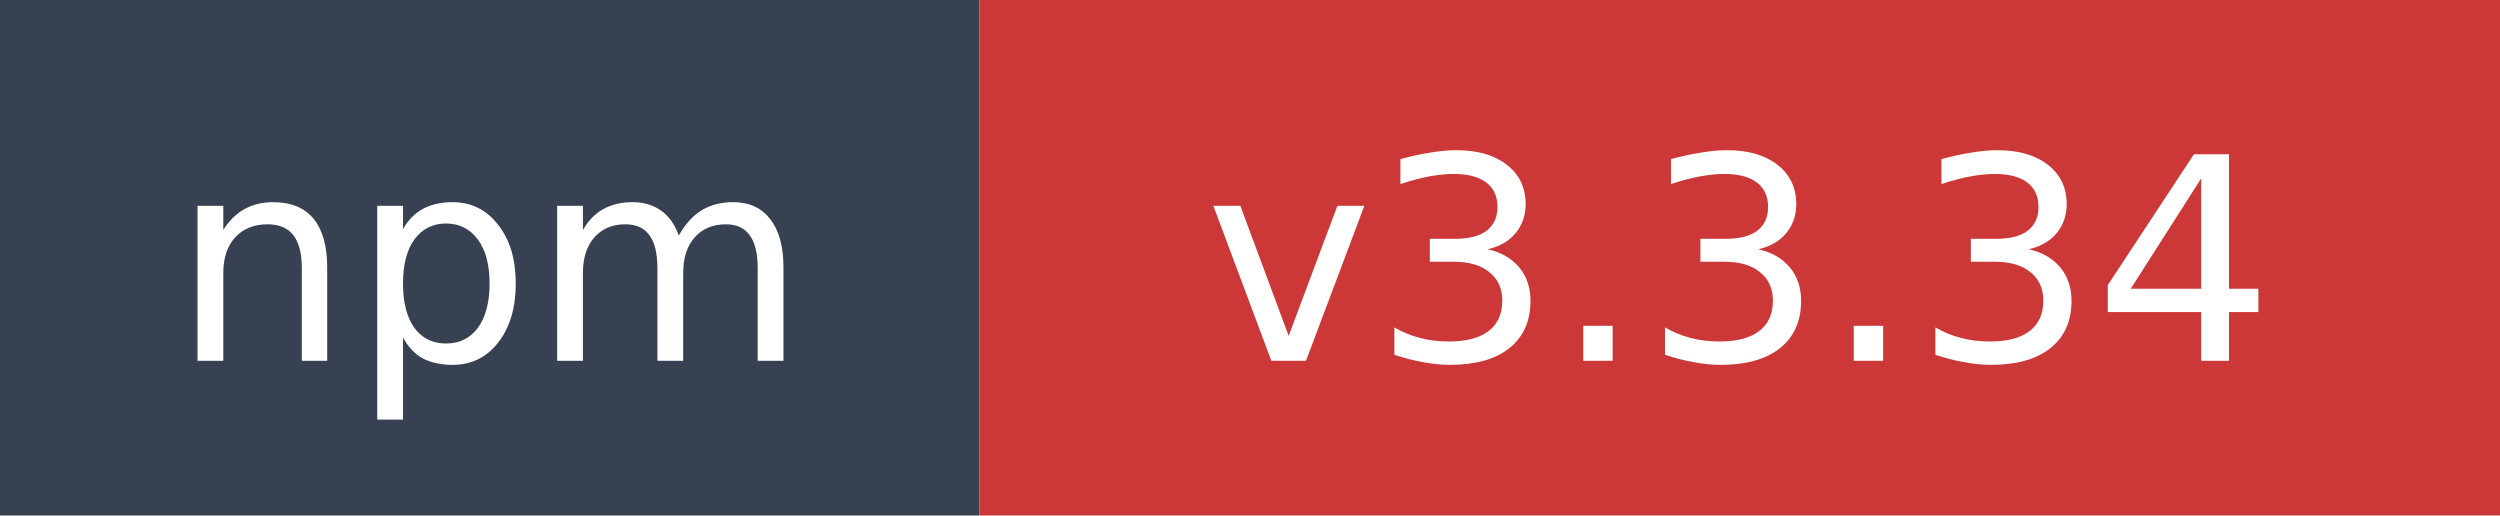
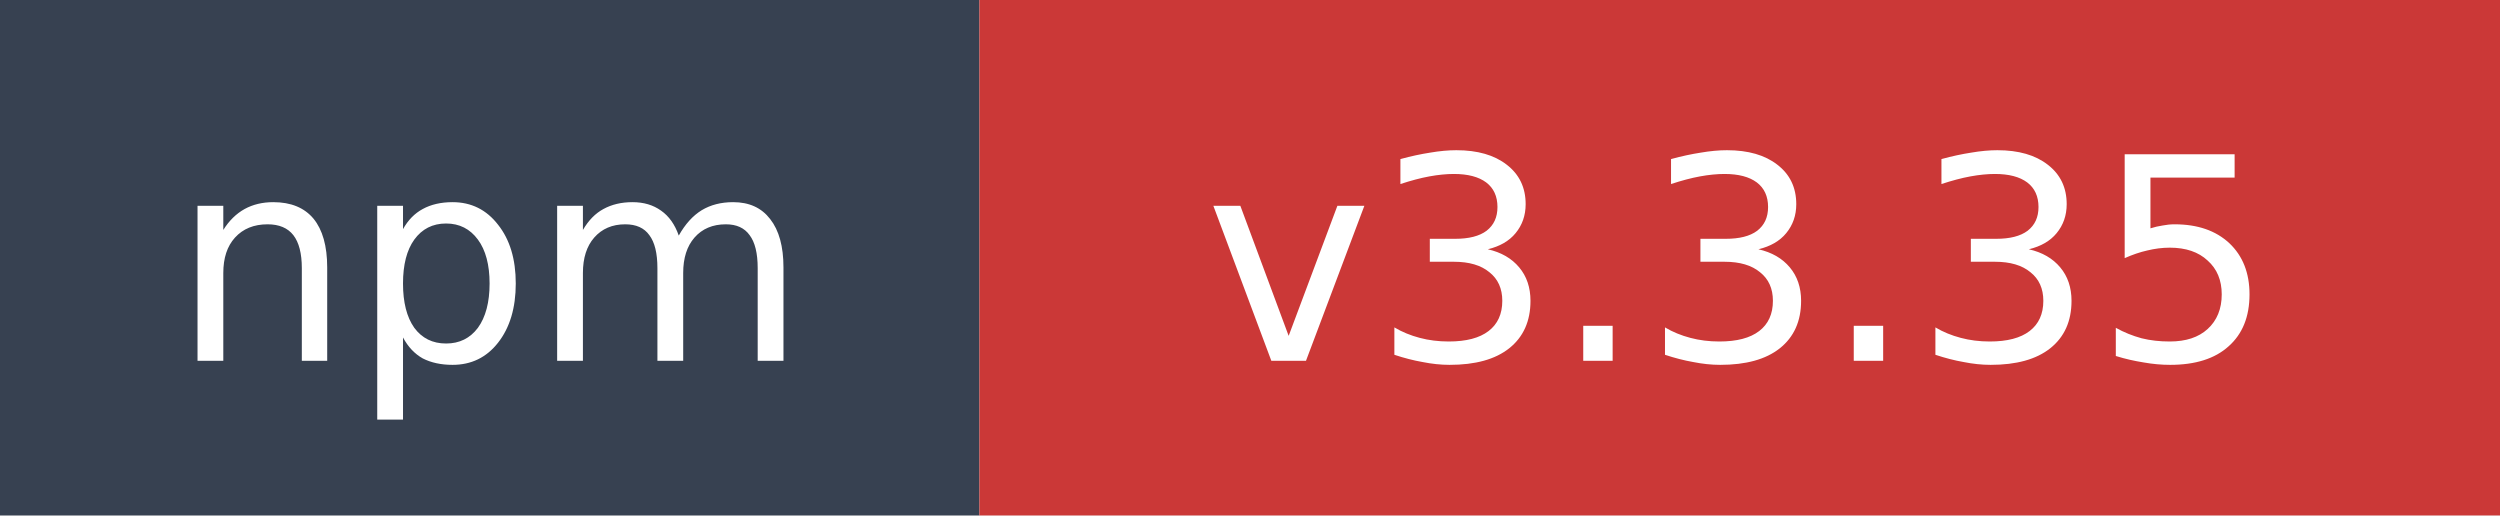
- <svg xmlns="http://www.w3.org/2000/svg" width="97" height="20" role="img" aria-label="npm: v3.3.34">
+ <svg xmlns="http://www.w3.org/2000/svg" width="97" height="20" role="img" aria-label="npm: v3.3.35">
  <rect width="38" height="20" fill="#374151" />
  <rect x="38" width="59" height="20" fill="#cb3837" />
  <text x="19" y="14" fill="#ffffff" font-family="Verdana,Geneva,DejaVu Sans,sans-serif" font-size="11" text-anchor="middle">npm</text>
-   <text x="67.5" y="14" fill="#ffffff" font-family="Verdana,Geneva,DejaVu Sans,sans-serif" font-size="11" text-anchor="middle">v3.3.34</text>
+   <text x="67.5" y="14" fill="#ffffff" font-family="Verdana,Geneva,DejaVu Sans,sans-serif" font-size="11" text-anchor="middle">v3.3.35</text>
</svg>
